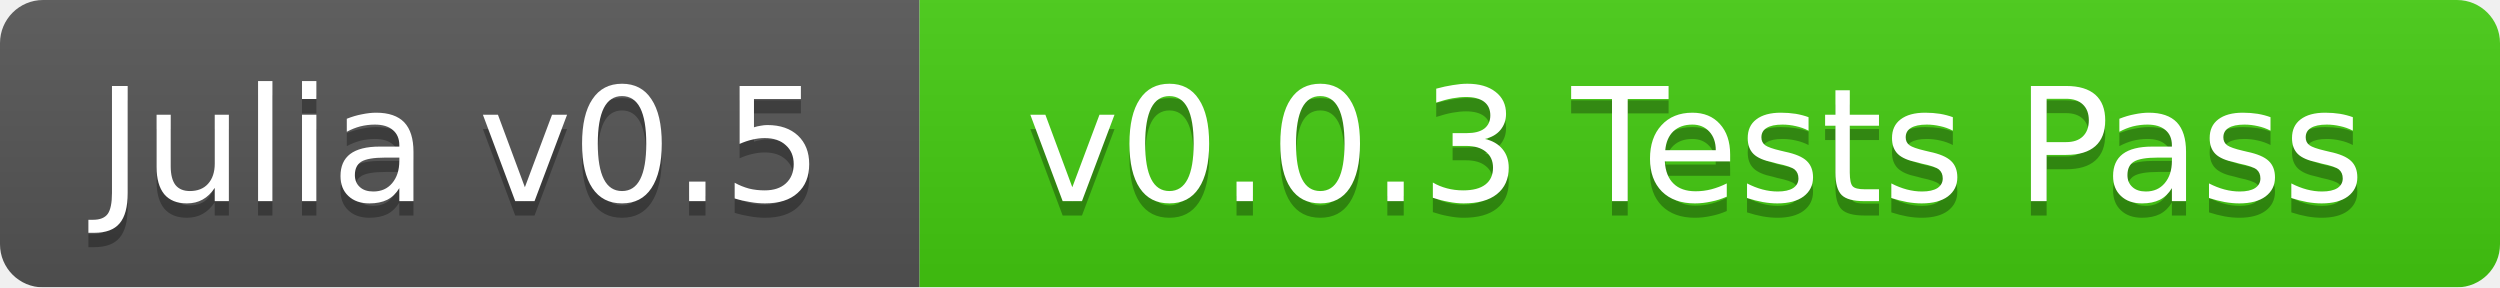
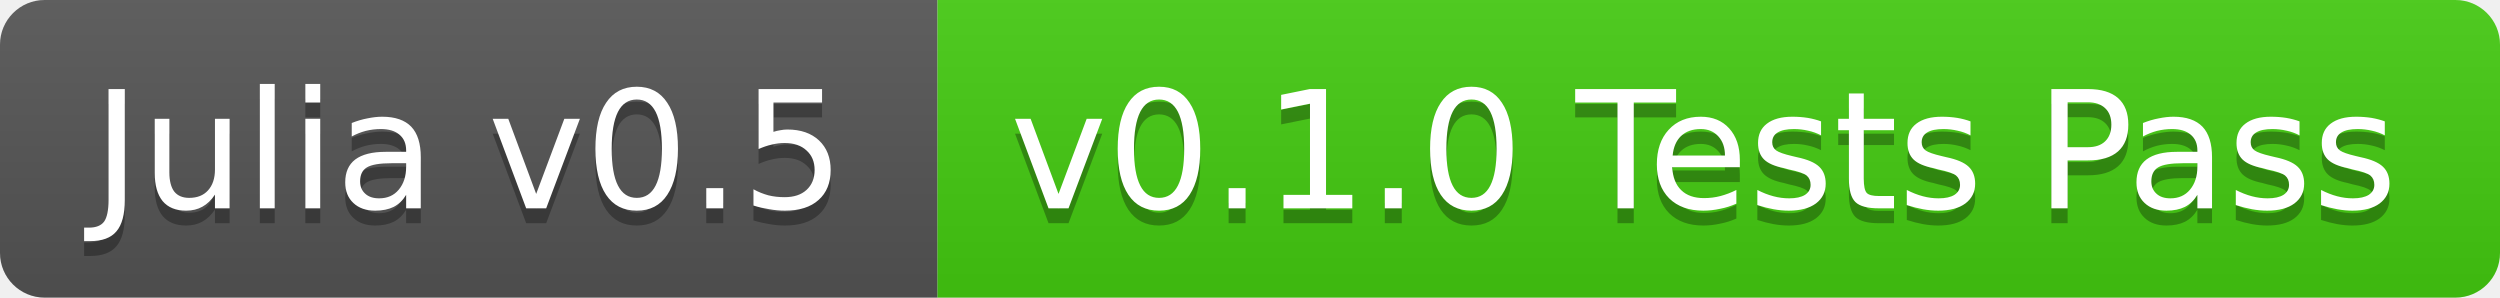
- <svg xmlns="http://www.w3.org/2000/svg" width="174" height="20">
+ <svg xmlns="http://www.w3.org/2000/svg" width="168" height="20">
  <linearGradient id="b" x2="0" y2="100%">
    <stop offset="0" stop-color="#bbb" stop-opacity=".1" />
    <stop offset="1" stop-opacity=".1" />
  </linearGradient>
-   <mask id="a">
-     <rect width="174" height="20" rx="3" fill="#fff" />
-   </mask>
-   <g mask="url(#a)">
-     <path fill="#555" d="M0 0h64v20H0z" />
-     <path fill="#4c1" d="M64 0h110v20H64z" />
-     <path fill="url(#b)" d="M0 0h174v20H0z" />
+   <clipPath id="a">
+     <rect width="168" height="20" rx="3" fill="#fff" />
+   </clipPath>
+   <g clip-path="url(#a)">
+     <path fill="#555" d="M0 0h63v20H0z" />
+     <path fill="#4c1" d="M63 0h105v20H63z" />
+     <path fill="url(#b)" d="M0 0h168v20H0z" />
  </g>
  <g fill="#fff" text-anchor="middle" font-family="DejaVu Sans,Verdana,Geneva,sans-serif" font-size="11">
-     <text x="32" y="15" fill="#010101" fill-opacity=".3">Julia v0.5</text>
-     <text x="32" y="14">Julia v0.5</text>
-     <text x="118" y="15" fill="#010101" fill-opacity=".3">v0.0.3 Tests Pass</text>
-     <text x="118" y="14">v0.0.3 Tests Pass</text>
+     <text x="31.5" y="15" fill="#010101" fill-opacity=".3">Julia v0.5</text>
+     <text x="31.5" y="14">Julia v0.5</text>
+     <text x="114.5" y="15" fill="#010101" fill-opacity=".3">v0.1.0 Tests Pass</text>
+     <text x="114.5" y="14">v0.1.0 Tests Pass</text>
  </g>
</svg>
